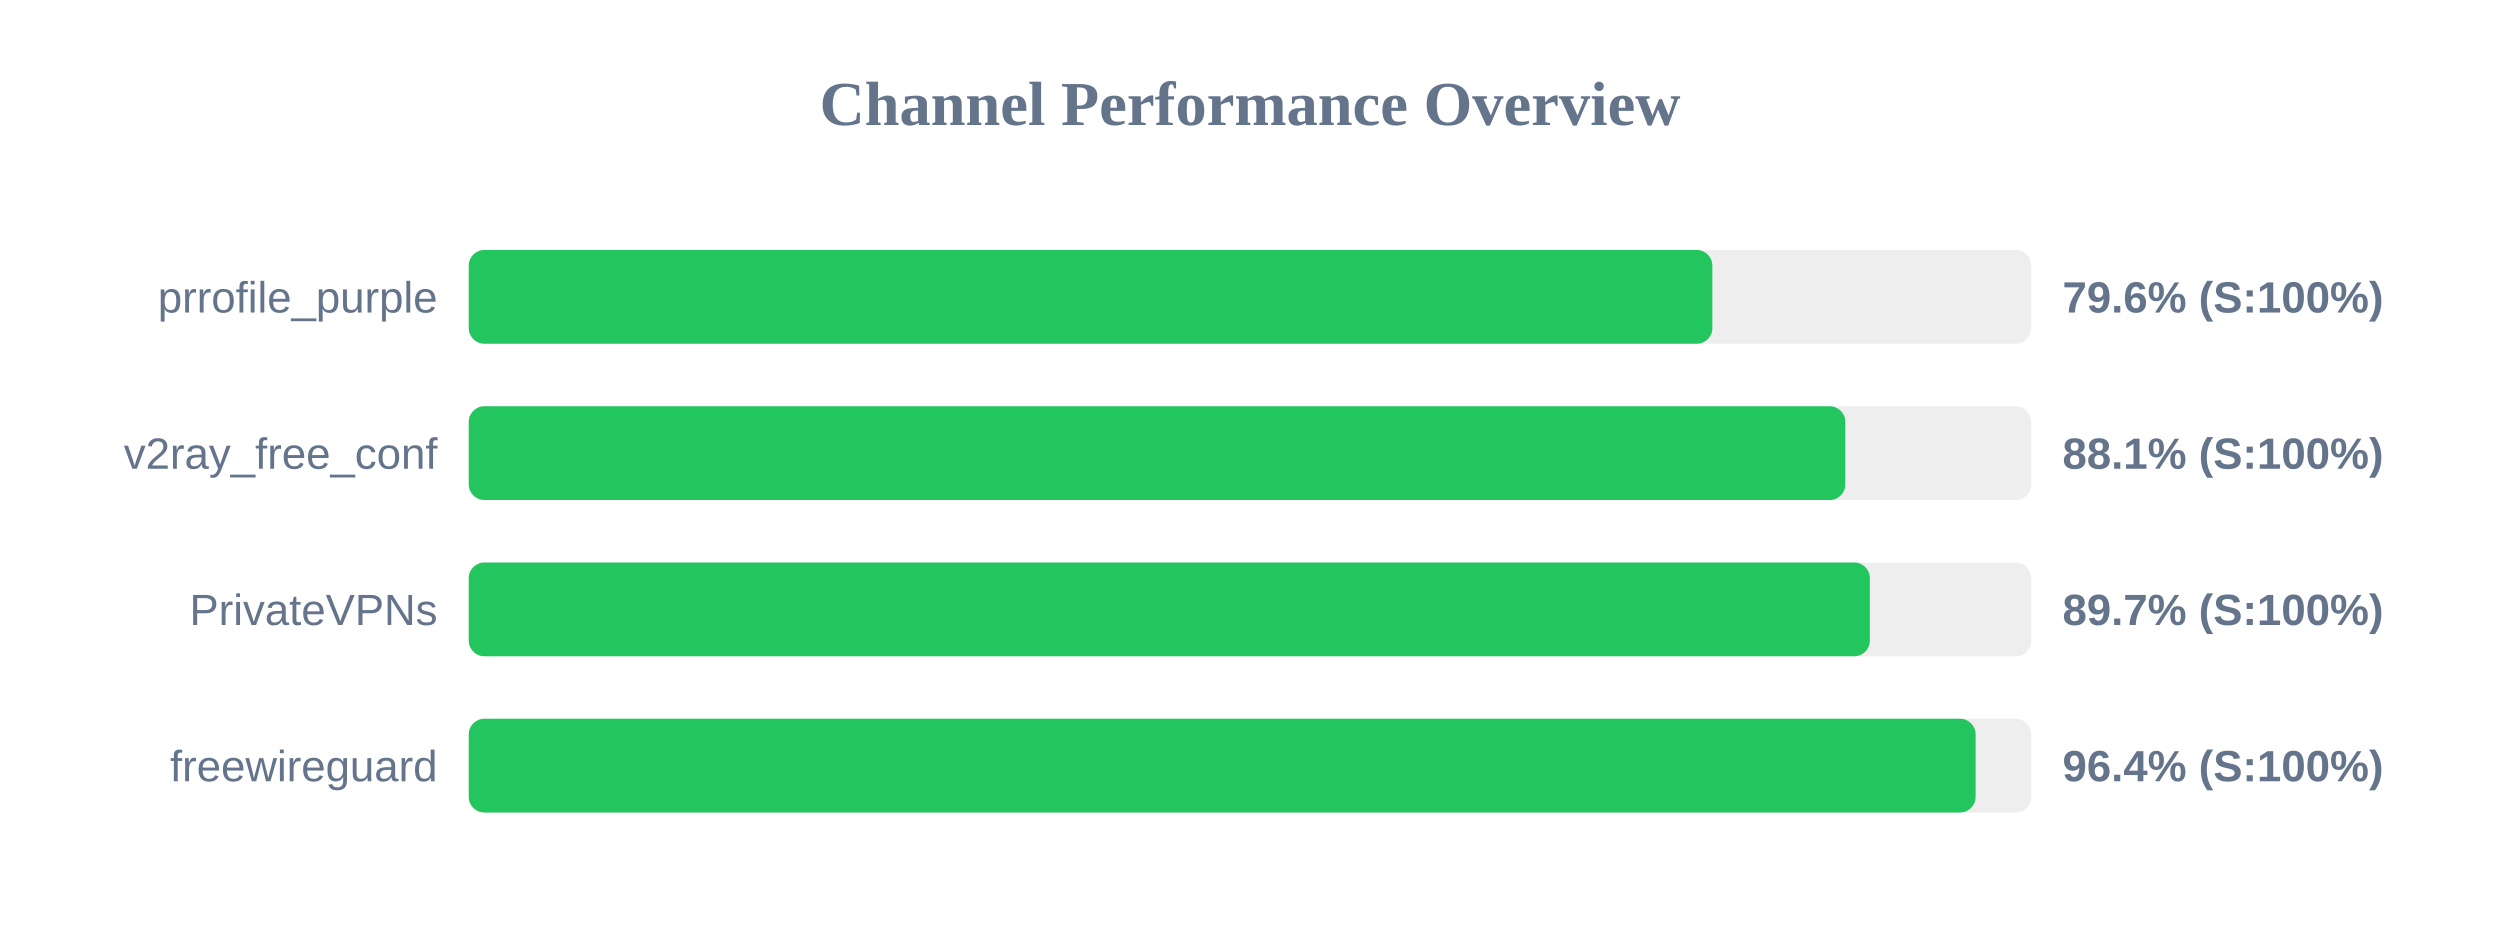
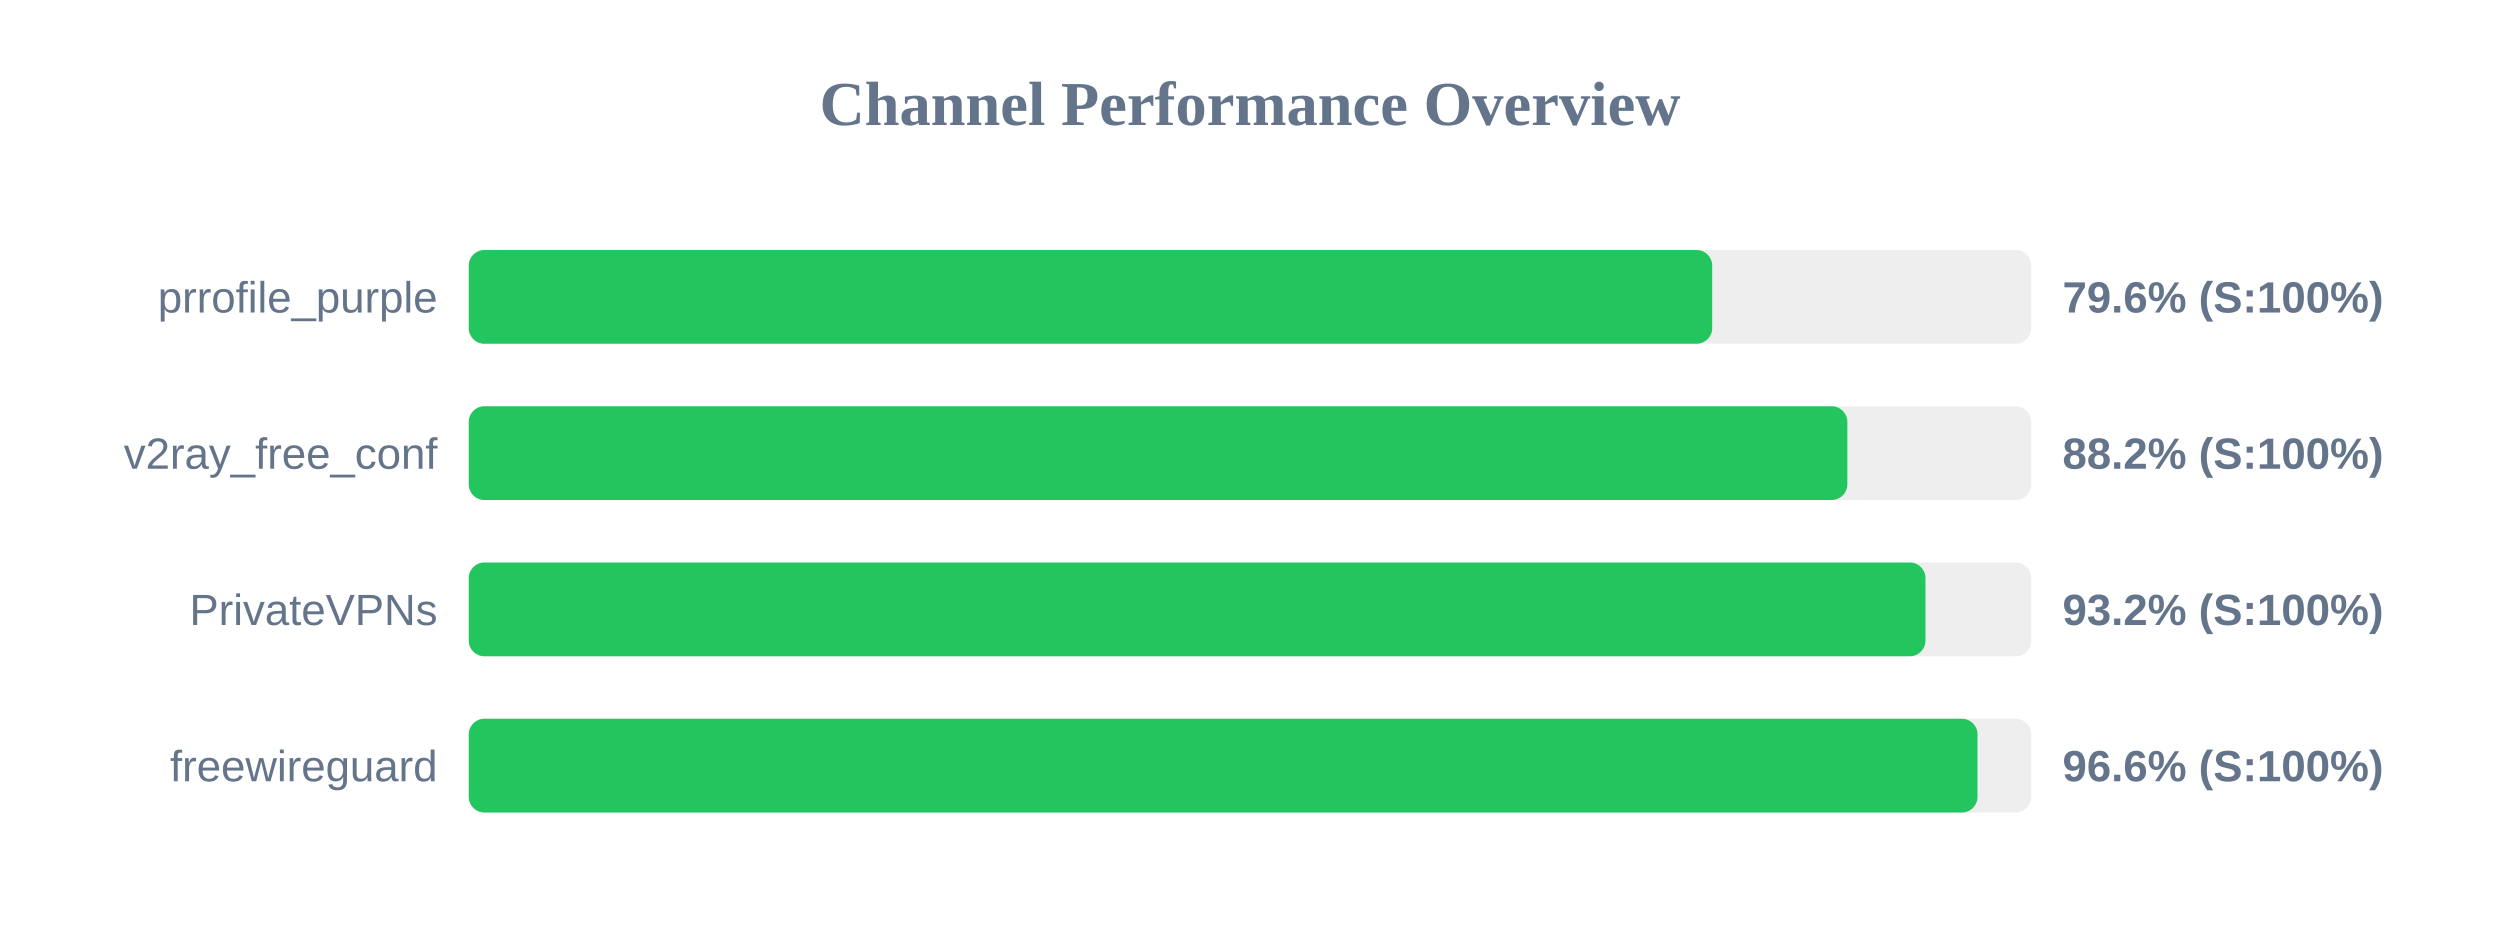
<svg xmlns="http://www.w3.org/2000/svg" width="800" height="300" version="1.1">
  <style>
        .row { font: 14px Arial; fill: #64748b; }
        .score { font: bold 14px Arial; fill: #64748b; }
    </style>
  <text x="400" y="40" text-anchor="middle" font-size="20px" font-weight="bold" fill="#64748b">Channel Performance Overview</text>
  <rect x="150" y="80" width="500" height="30" fill="#eee" rx="5" />
-   <rect x="150" y="80" width="397.95" height="30" fill="#22c55e" rx="5" />
+   <rect x="150" y="80" width="397.9" height="30" fill="#22c55e" rx="5" />
  <text x="140" y="100" text-anchor="end" class="row">prrofile_purple</text>
  <text x="660" y="100" text-anchor="start" class="score">79.6% (S:100%)</text>
  <rect x="150" y="130" width="500" height="30" fill="#eee" rx="5" />
-   <rect x="150" y="130" width="440.5" height="30" fill="#22c55e" rx="5" />
+   <rect x="150" y="130" width="441.15" height="30" fill="#22c55e" rx="5" />
  <text x="140" y="150" text-anchor="end" class="row">v2ray_free_conf</text>
-   <text x="660" y="150" text-anchor="start" class="score">88.1% (S:100%)</text>
+   <text x="660" y="150" text-anchor="start" class="score">88.2% (S:100%)</text>
  <rect x="150" y="180" width="500" height="30" fill="#eee" rx="5" />
-   <rect x="150" y="180" width="448.35" height="30" fill="#22c55e" rx="5" />
+   <rect x="150" y="180" width="466.15" height="30" fill="#22c55e" rx="5" />
  <text x="140" y="200" text-anchor="end" class="row">PrivateVPNs</text>
-   <text x="660" y="200" text-anchor="start" class="score">89.7% (S:100%)</text>
+   <text x="660" y="200" text-anchor="start" class="score">93.2% (S:100%)</text>
  <rect x="150" y="230" width="500" height="30" fill="#eee" rx="5" />
-   <rect x="150" y="230" width="482.2" height="30" fill="#22c55e" rx="5" />
+   <rect x="150" y="230" width="482.8" height="30" fill="#22c55e" rx="5" />
  <text x="140" y="250" text-anchor="end" class="row">freewireguard</text>
-   <text x="660" y="250" text-anchor="start" class="score">96.4% (S:100%)</text>
+   <text x="660" y="250" text-anchor="start" class="score">96.6% (S:100%)</text>
</svg>
